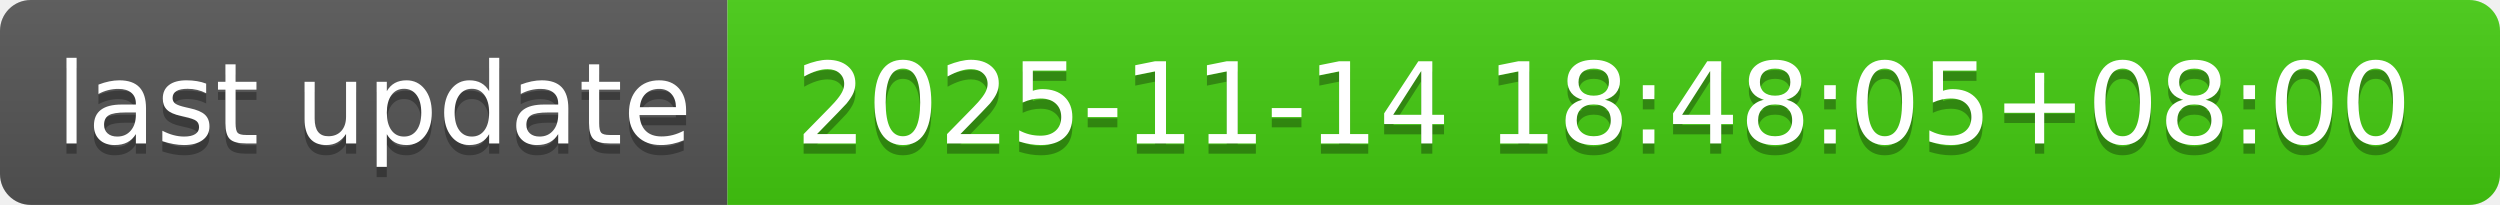
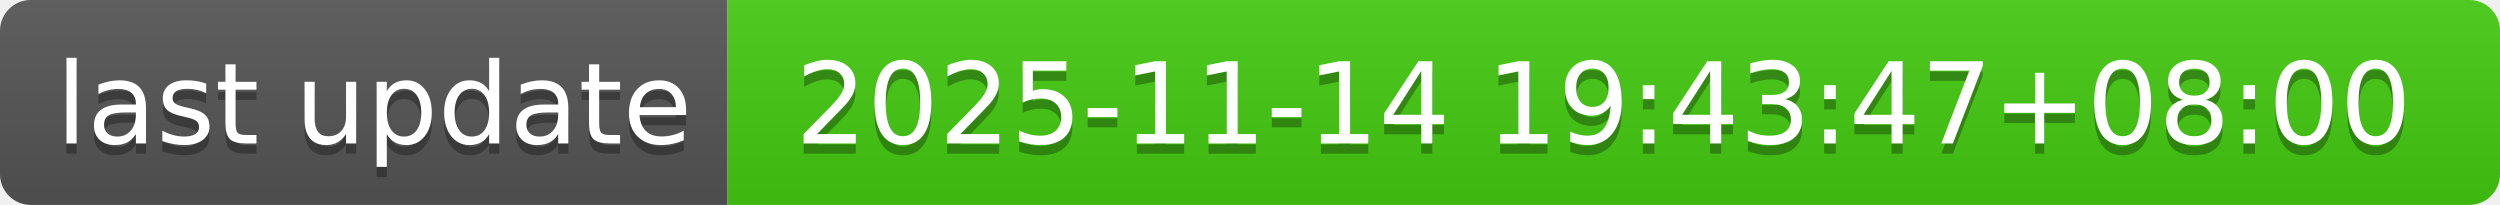
- <svg xmlns="http://www.w3.org/2000/svg" width="244" height="20" role="img" aria-label="last update: 2025-11-14 18:48:05+08:00">
+ <svg xmlns="http://www.w3.org/2000/svg" width="244" height="20" role="img" aria-label="last update: 2025-11-14 19:43:47+08:00">
  <linearGradient id="s" x2="0" y2="100%">
    <stop offset="0" stop-color="#bbb" stop-opacity=".1" />
    <stop offset="1" stop-opacity=".1" />
  </linearGradient>
  <clipPath id="r">
    <rect width="244" height="20" rx="3" fill="#fff" />
  </clipPath>
  <g clip-path="url(#r)">
    <rect width="71" height="20" fill="#555" />
    <rect x="71" width="173" height="20" fill="#4c1" />
    <rect width="244" height="20" fill="url(#s)" />
  </g>
  <g fill="#fff" text-anchor="middle" font-family="Verdana,Geneva,DejaVu Sans,sans-serif" text-rendering="geometricPrecision" font-size="110">
    <text aria-hidden="true" x="365" y="150" fill="#010101" fill-opacity=".3" transform="scale(.1)" textLength="610">last update</text>
    <text x="365" y="140" transform="scale(.1)" fill="#fff" textLength="610">last update</text>
-     <text aria-hidden="true" x="1565" y="150" fill="#010101" fill-opacity=".3" transform="scale(.1)" textLength="1630">2025-11-14 18:48:05+08:00</text>
-     <text x="1565" y="140" transform="scale(.1)" fill="#fff" textLength="1630">2025-11-14 18:48:05+08:00</text>
+     <text aria-hidden="true" x="1565" y="150" fill="#010101" fill-opacity=".3" transform="scale(.1)" textLength="1630">2025-11-14 19:43:47+08:00</text>
+     <text x="1565" y="140" transform="scale(.1)" fill="#fff" textLength="1630">2025-11-14 19:43:47+08:00</text>
  </g>
</svg>
